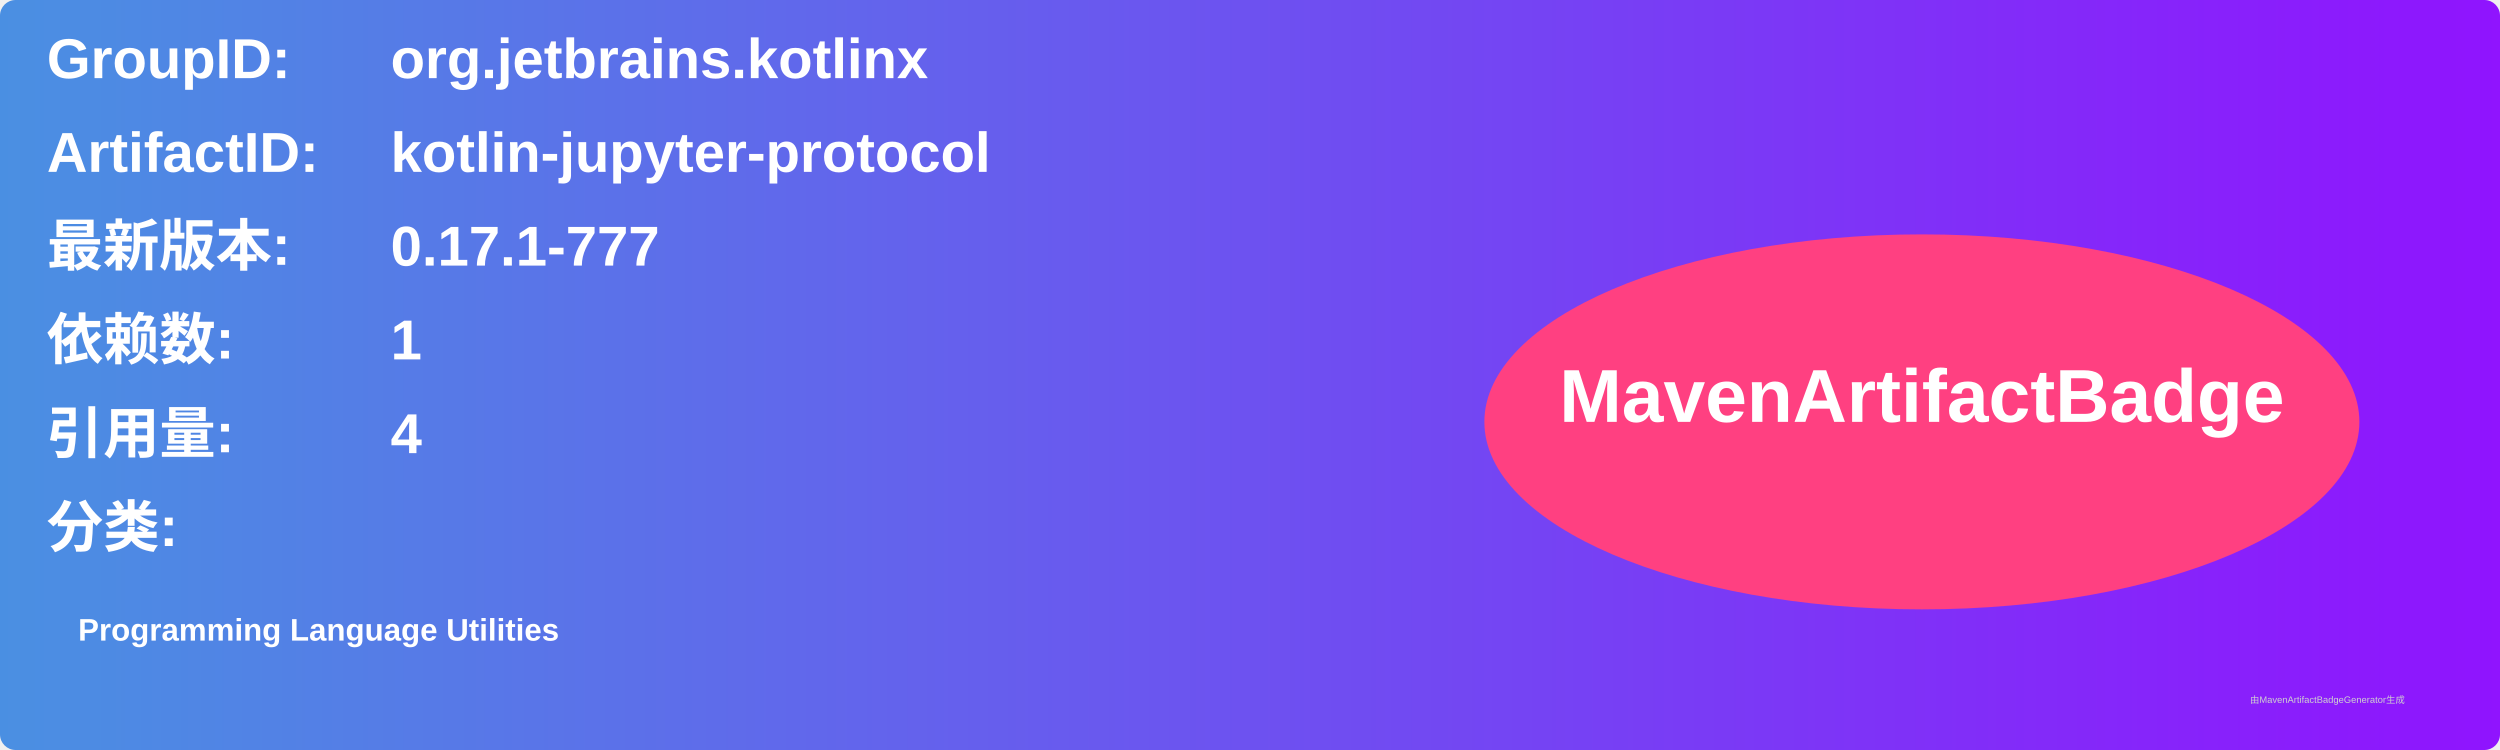
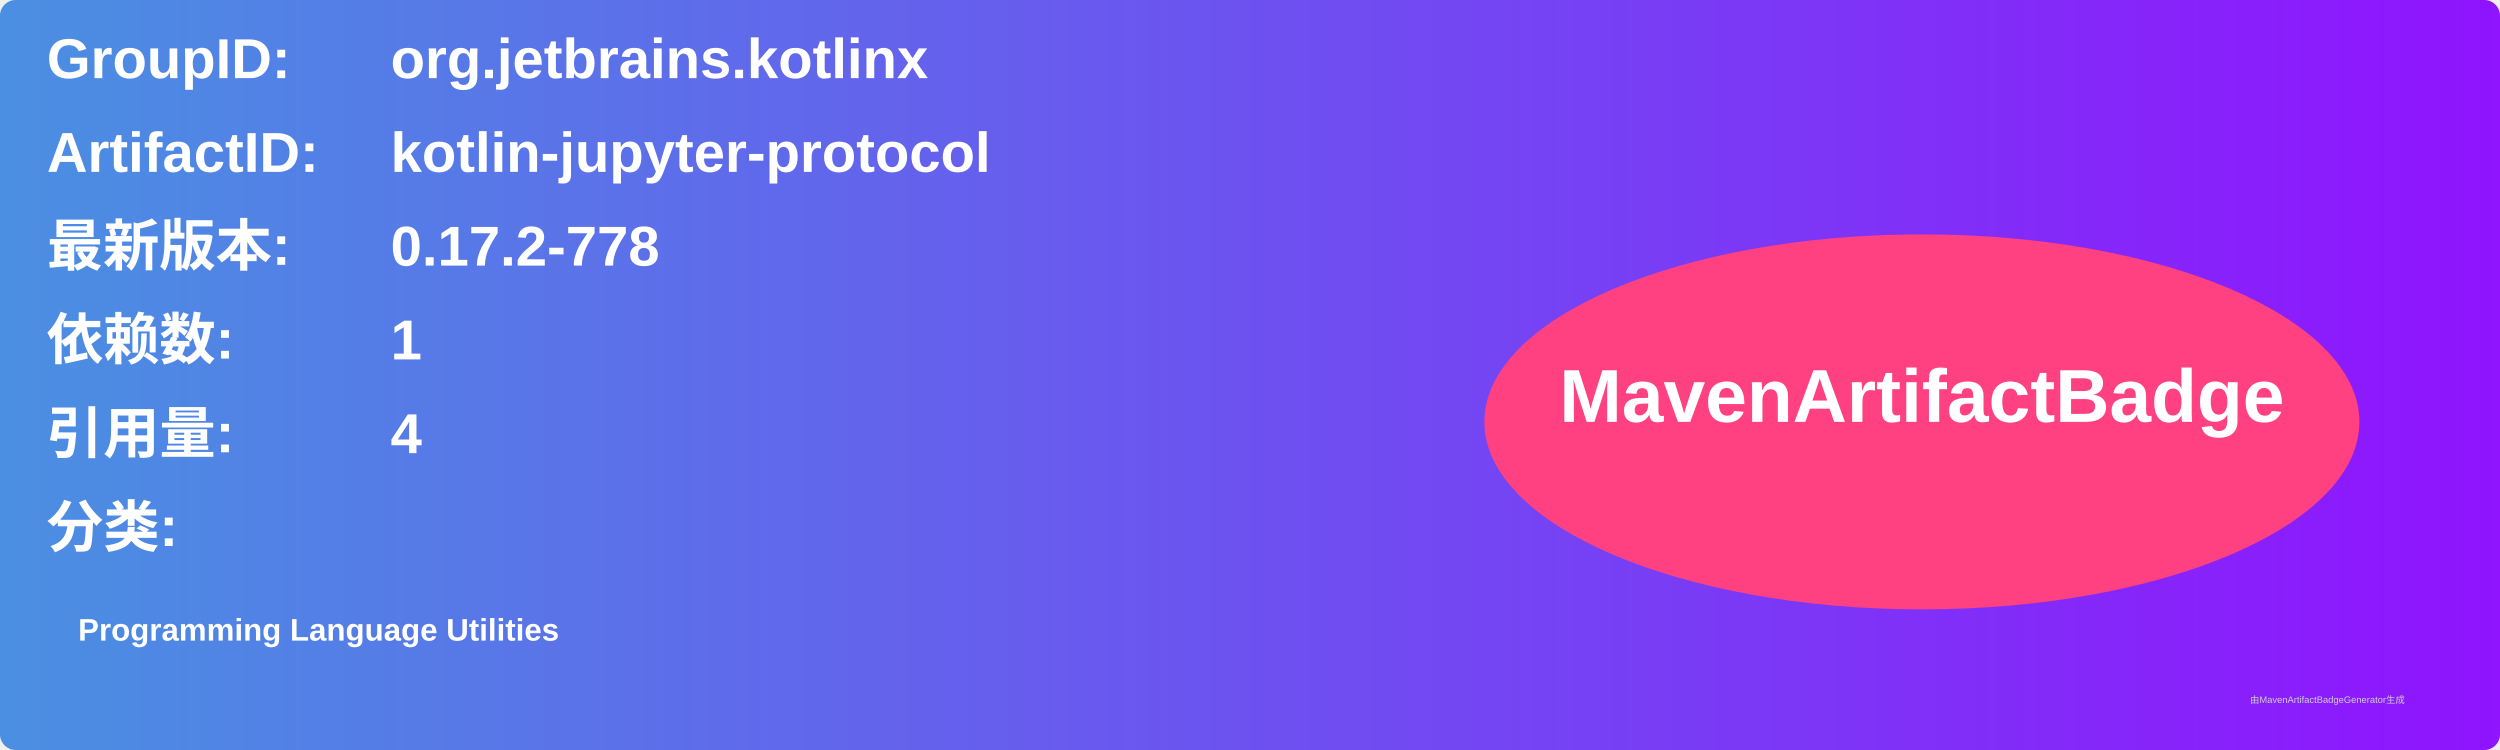
<svg xmlns="http://www.w3.org/2000/svg" width="800" height="240" viewBox="0 0 800 240">
  <linearGradient id="grad" x1="0%" y1="0%" x2="100%" y2="0%">
    <stop offset="0%" stop-color="#4a90e2" />
    <stop offset="100%" stop-color="#9013fe" />
  </linearGradient>
  <rect width="100%" height="100%" rx="5" ry="5" fill="url(#grad)" />
  <g transform="translate(15, 15)">
    <text x="0" y="10" font-family="Arial" font-size="18" fill="white" font-weight="bold" width="260">GroupID:</text>
    <text x="110" y="10" font-family="Arial" font-size="18" fill="white" font-weight="bold" width="460">org.jetbrains.kotlinx</text>
    <text x="0" y="40" font-family="Arial" font-size="18" fill="white" font-weight="bold" width="260">ArtifactID:</text>
    <text x="110" y="40" font-family="Arial" font-size="18" fill="white" font-weight="bold" width="460">kotlin-jupyter-protocol</text>
    <text x="0" y="70" font-family="Arial" font-size="18" fill="white" font-weight="bold">最新版本:</text>
    <text x="110" y="70" font-family="Arial" font-size="18" fill="white" font-weight="bold">
-       <tspan font-weight="bold">0.17.1-777</tspan>
+       <tspan font-weight="bold">0.17.2-778</tspan>
    </text>
    <text x="0" y="100" font-family="Arial" font-size="18" fill="white" font-weight="bold">依赖数: </text>
    <text x="110" y="100" font-family="Arial" font-size="18" fill="white">
      <tspan font-weight="bold">1</tspan>
    </text>
    <text x="0" y="130" font-family="Arial" font-size="18" fill="white" font-weight="bold">引用量: </text>
    <text x="110" y="130" font-family="Arial" font-size="18" fill="white">
      <tspan font-weight="bold">4</tspan>
    </text>
    <text x="0" y="160" font-family="Arial" font-size="18" fill="white" font-weight="bold">分类:</text>
    <text x="10" y="190" font-family="Arial" font-size="10" fill="white">
      <tspan font-weight="bold">Programming Language Utilities</tspan>
    </text>
    <ellipse cx="600" cy="120" rx="140" ry="60" fill="#ff4081" />
    <text x="600" y="120" text-anchor="middle" font-family="Arial" font-size="24" fill="white" font-weight="bold">MavenArtifactBadge</text>
  </g>
  <text x="720" y="225" font-family="Arial" font-size="3" fill="#d0d0d0">由MavenArtifactBadgeGenerator生成</text>
</svg>
